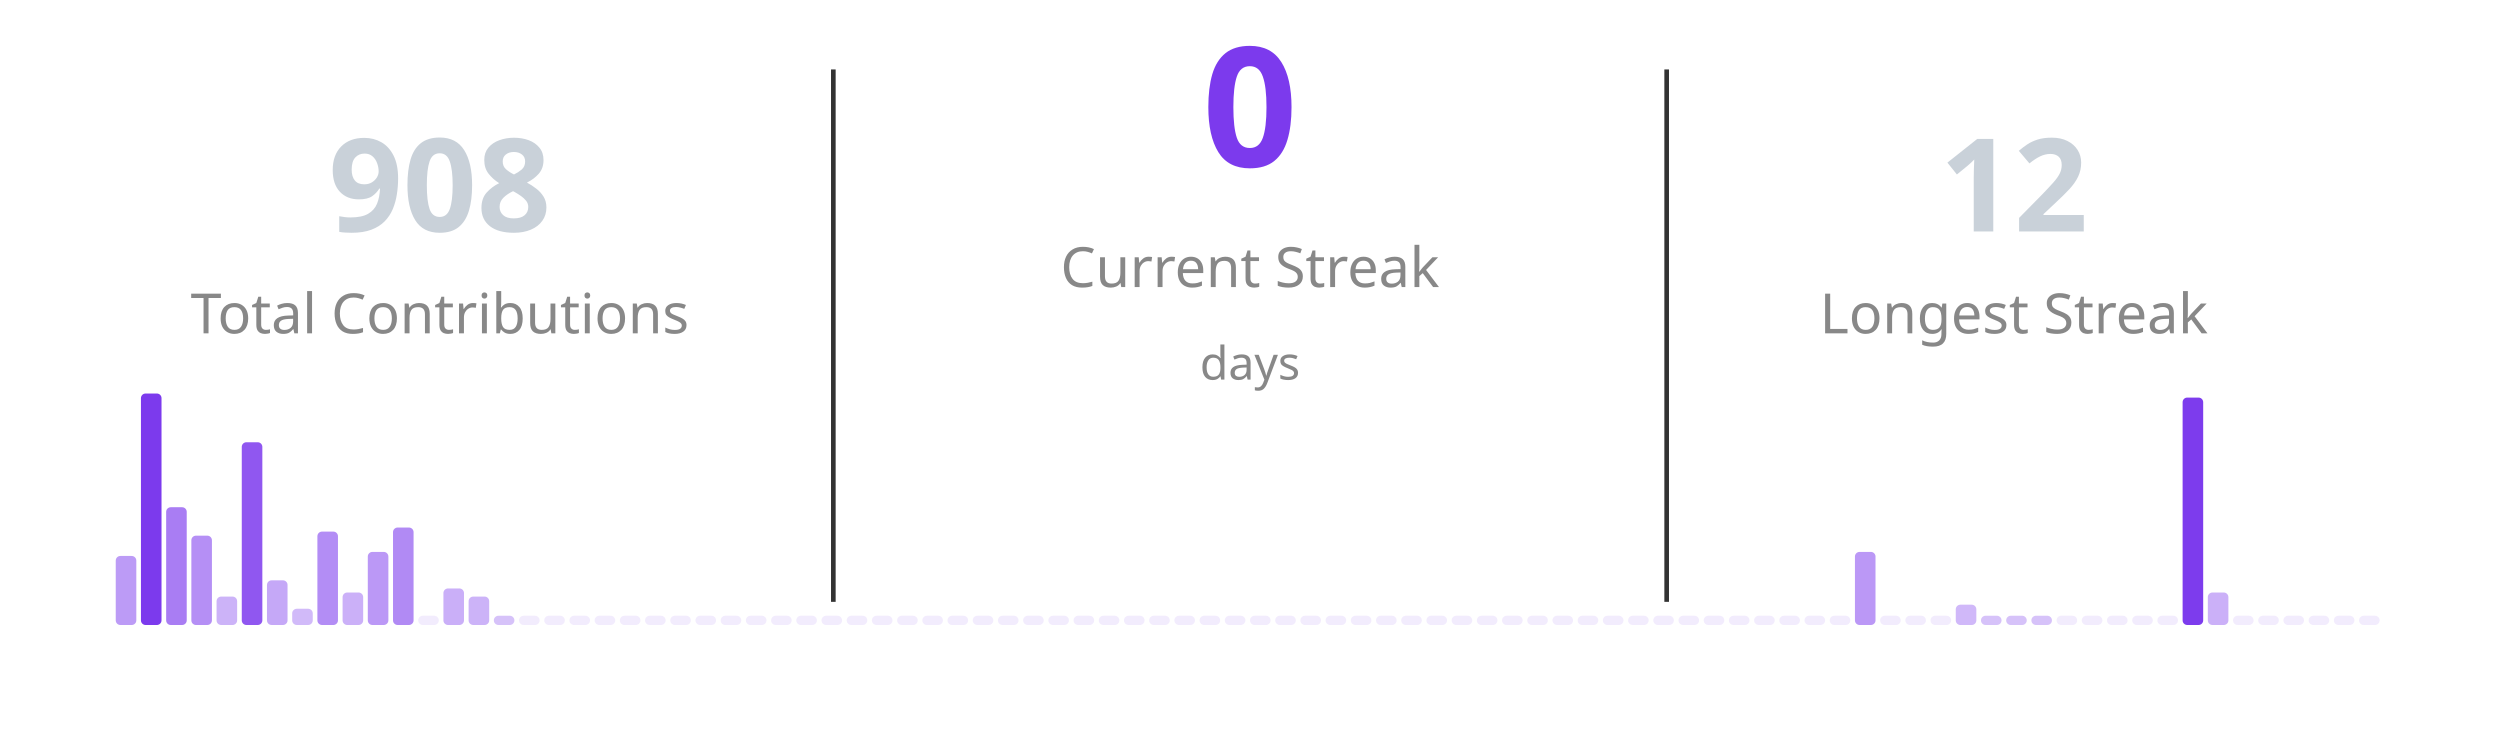
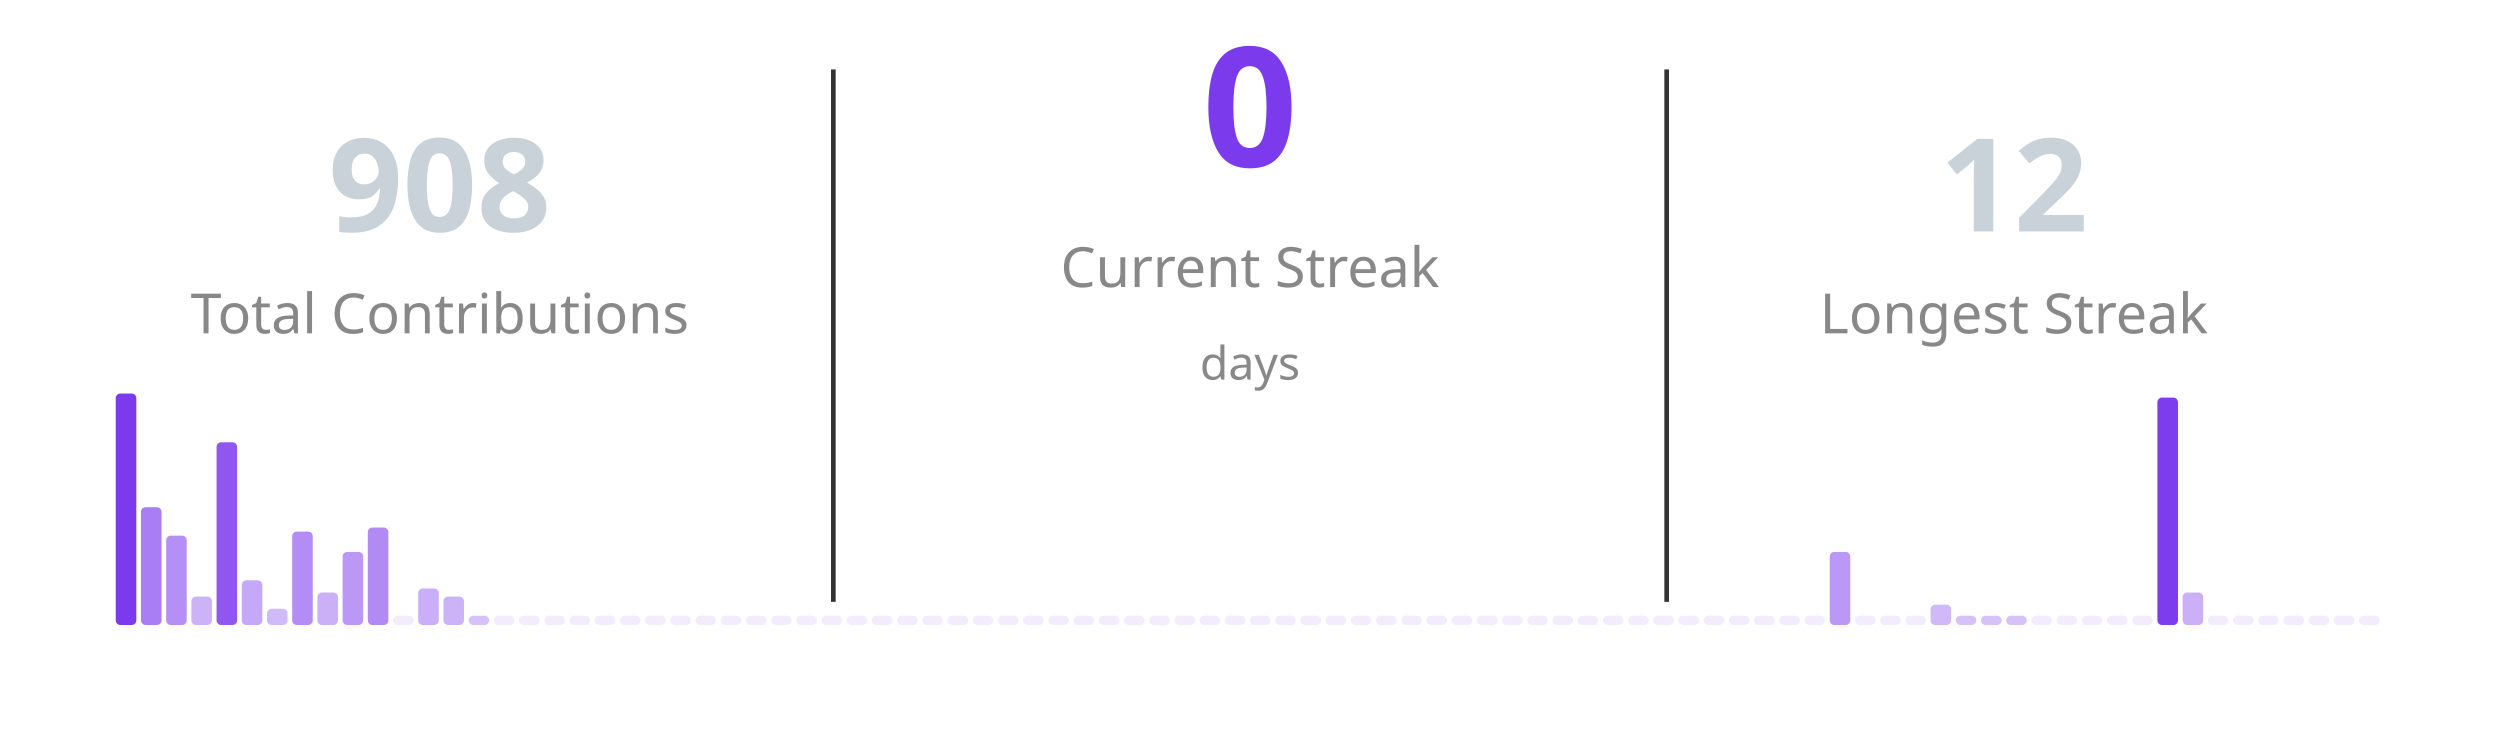
<svg xmlns="http://www.w3.org/2000/svg" width="540" height="160" viewBox="0 0 540 160">
  <g transform="translate(25, 30)">
    <text x="70" y="20" fill="#c9d1d9" font-size="28" font-weight="bold" font-family="'Segoe UI', Ubuntu, 'Helvetica Neue', sans-serif" text-anchor="middle">908</text>
    <text x="70" y="42" fill="#888888" font-size="12" font-family="'Segoe UI', Ubuntu, 'Helvetica Neue', sans-serif" text-anchor="middle">Total Contributions</text>
  </g>
  <line x1="180" y1="15" x2="180" y2="130" stroke="#333" stroke-width="1" />
  <g transform="translate(190, 20)">
    <text x="80" y="16" fill="#7c3aed" font-size="36" font-weight="bold" font-family="'Segoe UI', Ubuntu, 'Helvetica Neue', sans-serif" text-anchor="middle">0</text>
    <text x="80" y="42" fill="#888888" font-size="12" font-family="'Segoe UI', Ubuntu, 'Helvetica Neue', sans-serif" text-anchor="middle">Current Streak</text>
    <text x="80" y="62" fill="#888888" font-size="10" font-family="'Segoe UI', Ubuntu, 'Helvetica Neue', sans-serif" text-anchor="middle">days</text>
  </g>
  <line x1="360" y1="15" x2="360" y2="130" stroke="#333" stroke-width="1" />
  <g transform="translate(365, 30)">
    <text x="70" y="20" fill="#c9d1d9" font-size="28" font-weight="bold" font-family="'Segoe UI', Ubuntu, 'Helvetica Neue', sans-serif" text-anchor="middle">12</text>
    <text x="70" y="42" fill="#888888" font-size="12" font-family="'Segoe UI', Ubuntu, 'Helvetica Neue', sans-serif" text-anchor="middle">Longest Streak</text>
  </g>
  <g transform="translate(25, 85)">
    <g transform="translate(0, 0)">
-       <rect x="0" y="35.088" width="4.444" height="14.912" fill="#7c3aed" opacity="0.51" rx="1" />
-       <rect x="5.444" y="0" width="4.444" height="50" fill="#7c3aed" opacity="1.00" rx="1" />
-       <rect x="10.889" y="24.561" width="4.444" height="25.439" fill="#7c3aed" opacity="0.66" rx="1" />
-       <rect x="16.333" y="30.702" width="4.444" height="19.298" fill="#7c3aed" opacity="0.57" rx="1" />
-       <rect x="21.778" y="43.86" width="4.444" height="6.14" fill="#7c3aed" opacity="0.39" rx="1" />
-       <rect x="27.222" y="10.526" width="4.444" height="39.474" fill="#7c3aed" opacity="0.85" rx="1" />
-       <rect x="32.667" y="40.351" width="4.444" height="9.649" fill="#7c3aed" opacity="0.44" rx="1" />
-       <rect x="38.111" y="46.491" width="4.444" height="3.509" fill="#7c3aed" opacity="0.35" rx="1" />
-       <rect x="43.556" y="29.825" width="4.444" height="20.175" fill="#7c3aed" opacity="0.58" rx="1" />
-       <rect x="49" y="42.982" width="4.444" height="7.018" fill="#7c3aed" opacity="0.40" rx="1" />
-       <rect x="54.444" y="34.211" width="4.444" height="15.789" fill="#7c3aed" opacity="0.52" rx="1" />
-       <rect x="59.889" y="28.947" width="4.444" height="21.053" fill="#7c3aed" opacity="0.59" rx="1" />
-       <rect x="65.333" y="48" width="4.444" height="2" fill="#7c3aed" opacity="0.10" rx="1" />
-       <rect x="70.778" y="42.105" width="4.444" height="7.895" fill="#7c3aed" opacity="0.41" rx="1" />
-       <rect x="76.222" y="43.86" width="4.444" height="6.14" fill="#7c3aed" opacity="0.39" rx="1" />
-       <rect x="81.667" y="48" width="4.444" height="2" fill="#7c3aed" opacity="0.31" rx="1" />
+       <rect x="0" y="0" width="4.444" height="50" fill="#7c3aed" opacity="1.00" rx="1" />
+       <rect x="5.444" y="24.561" width="4.444" height="25.439" fill="#7c3aed" opacity="0.66" rx="1" />
+       <rect x="10.889" y="30.702" width="4.444" height="19.298" fill="#7c3aed" opacity="0.57" rx="1" />
+       <rect x="16.333" y="43.86" width="4.444" height="6.14" fill="#7c3aed" opacity="0.39" rx="1" />
+       <rect x="21.778" y="10.526" width="4.444" height="39.474" fill="#7c3aed" opacity="0.85" rx="1" />
+       <rect x="27.222" y="40.351" width="4.444" height="9.649" fill="#7c3aed" opacity="0.44" rx="1" />
+       <rect x="32.667" y="46.491" width="4.444" height="3.509" fill="#7c3aed" opacity="0.35" rx="1" />
+       <rect x="38.111" y="29.825" width="4.444" height="20.175" fill="#7c3aed" opacity="0.58" rx="1" />
+       <rect x="43.556" y="42.982" width="4.444" height="7.018" fill="#7c3aed" opacity="0.40" rx="1" />
+       <rect x="49" y="34.211" width="4.444" height="15.789" fill="#7c3aed" opacity="0.52" rx="1" />
+       <rect x="54.444" y="28.947" width="4.444" height="21.053" fill="#7c3aed" opacity="0.59" rx="1" />
+       <rect x="59.889" y="48" width="4.444" height="2" fill="#7c3aed" opacity="0.10" rx="1" />
+       <rect x="65.333" y="42.105" width="4.444" height="7.895" fill="#7c3aed" opacity="0.41" rx="1" />
+       <rect x="70.778" y="43.86" width="4.444" height="6.14" fill="#7c3aed" opacity="0.39" rx="1" />
+       <rect x="76.222" y="48" width="4.444" height="2" fill="#7c3aed" opacity="0.31" rx="1" />
+       <rect x="81.667" y="48" width="4.444" height="2" fill="#7c3aed" opacity="0.10" rx="1" />
      <rect x="87.111" y="48" width="4.444" height="2" fill="#7c3aed" opacity="0.10" rx="1" />
      <rect x="92.556" y="48" width="4.444" height="2" fill="#7c3aed" opacity="0.10" rx="1" />
      <rect x="98" y="48" width="4.444" height="2" fill="#7c3aed" opacity="0.10" rx="1" />
      <rect x="103.444" y="48" width="4.444" height="2" fill="#7c3aed" opacity="0.10" rx="1" />
      <rect x="108.889" y="48" width="4.444" height="2" fill="#7c3aed" opacity="0.10" rx="1" />
      <rect x="114.333" y="48" width="4.444" height="2" fill="#7c3aed" opacity="0.10" rx="1" />
      <rect x="119.778" y="48" width="4.444" height="2" fill="#7c3aed" opacity="0.10" rx="1" />
      <rect x="125.222" y="48" width="4.444" height="2" fill="#7c3aed" opacity="0.10" rx="1" />
      <rect x="130.667" y="48" width="4.444" height="2" fill="#7c3aed" opacity="0.10" rx="1" />
      <rect x="136.111" y="48" width="4.444" height="2" fill="#7c3aed" opacity="0.10" rx="1" />
      <rect x="141.556" y="48" width="4.444" height="2" fill="#7c3aed" opacity="0.10" rx="1" />
      <rect x="147" y="48" width="4.444" height="2" fill="#7c3aed" opacity="0.10" rx="1" />
      <rect x="152.444" y="48" width="4.444" height="2" fill="#7c3aed" opacity="0.10" rx="1" />
      <rect x="157.889" y="48" width="4.444" height="2" fill="#7c3aed" opacity="0.10" rx="1" />
      <rect x="163.333" y="48" width="4.444" height="2" fill="#7c3aed" opacity="0.10" rx="1" />
      <rect x="168.778" y="48" width="4.444" height="2" fill="#7c3aed" opacity="0.10" rx="1" />
      <rect x="174.222" y="48" width="4.444" height="2" fill="#7c3aed" opacity="0.10" rx="1" />
      <rect x="179.667" y="48" width="4.444" height="2" fill="#7c3aed" opacity="0.10" rx="1" />
      <rect x="185.111" y="48" width="4.444" height="2" fill="#7c3aed" opacity="0.10" rx="1" />
      <rect x="190.556" y="48" width="4.444" height="2" fill="#7c3aed" opacity="0.10" rx="1" />
      <rect x="196" y="48" width="4.444" height="2" fill="#7c3aed" opacity="0.10" rx="1" />
      <rect x="201.444" y="48" width="4.444" height="2" fill="#7c3aed" opacity="0.10" rx="1" />
      <rect x="206.889" y="48" width="4.444" height="2" fill="#7c3aed" opacity="0.10" rx="1" />
      <rect x="212.333" y="48" width="4.444" height="2" fill="#7c3aed" opacity="0.10" rx="1" />
      <rect x="217.778" y="48" width="4.444" height="2" fill="#7c3aed" opacity="0.10" rx="1" />
      <rect x="223.222" y="48" width="4.444" height="2" fill="#7c3aed" opacity="0.10" rx="1" />
      <rect x="228.667" y="48" width="4.444" height="2" fill="#7c3aed" opacity="0.10" rx="1" />
      <rect x="234.111" y="48" width="4.444" height="2" fill="#7c3aed" opacity="0.10" rx="1" />
      <rect x="239.556" y="48" width="4.444" height="2" fill="#7c3aed" opacity="0.10" rx="1" />
      <rect x="245" y="48" width="4.444" height="2" fill="#7c3aed" opacity="0.10" rx="1" />
      <rect x="250.444" y="48" width="4.444" height="2" fill="#7c3aed" opacity="0.10" rx="1" />
      <rect x="255.889" y="48" width="4.444" height="2" fill="#7c3aed" opacity="0.10" rx="1" />
      <rect x="261.333" y="48" width="4.444" height="2" fill="#7c3aed" opacity="0.10" rx="1" />
      <rect x="266.778" y="48" width="4.444" height="2" fill="#7c3aed" opacity="0.10" rx="1" />
      <rect x="272.222" y="48" width="4.444" height="2" fill="#7c3aed" opacity="0.10" rx="1" />
      <rect x="277.667" y="48" width="4.444" height="2" fill="#7c3aed" opacity="0.10" rx="1" />
      <rect x="283.111" y="48" width="4.444" height="2" fill="#7c3aed" opacity="0.10" rx="1" />
      <rect x="288.556" y="48" width="4.444" height="2" fill="#7c3aed" opacity="0.10" rx="1" />
      <rect x="294" y="48" width="4.444" height="2" fill="#7c3aed" opacity="0.10" rx="1" />
      <rect x="299.444" y="48" width="4.444" height="2" fill="#7c3aed" opacity="0.10" rx="1" />
      <rect x="304.889" y="48" width="4.444" height="2" fill="#7c3aed" opacity="0.10" rx="1" />
      <rect x="310.333" y="48" width="4.444" height="2" fill="#7c3aed" opacity="0.10" rx="1" />
      <rect x="315.778" y="48" width="4.444" height="2" fill="#7c3aed" opacity="0.10" rx="1" />
      <rect x="321.222" y="48" width="4.444" height="2" fill="#7c3aed" opacity="0.10" rx="1" />
      <rect x="326.667" y="48" width="4.444" height="2" fill="#7c3aed" opacity="0.10" rx="1" />
      <rect x="332.111" y="48" width="4.444" height="2" fill="#7c3aed" opacity="0.10" rx="1" />
      <rect x="337.556" y="48" width="4.444" height="2" fill="#7c3aed" opacity="0.10" rx="1" />
      <rect x="343" y="48" width="4.444" height="2" fill="#7c3aed" opacity="0.10" rx="1" />
      <rect x="348.444" y="48" width="4.444" height="2" fill="#7c3aed" opacity="0.10" rx="1" />
      <rect x="353.889" y="48" width="4.444" height="2" fill="#7c3aed" opacity="0.10" rx="1" />
      <rect x="359.333" y="48" width="4.444" height="2" fill="#7c3aed" opacity="0.10" rx="1" />
      <rect x="364.778" y="48" width="4.444" height="2" fill="#7c3aed" opacity="0.10" rx="1" />
-       <rect x="370.222" y="48" width="4.444" height="2" fill="#7c3aed" opacity="0.10" rx="1" />
-       <rect x="375.667" y="34.211" width="4.444" height="15.789" fill="#7c3aed" opacity="0.52" rx="1" />
+       <rect x="370.222" y="34.211" width="4.444" height="15.789" fill="#7c3aed" opacity="0.52" rx="1" />
+       <rect x="375.667" y="48" width="4.444" height="2" fill="#7c3aed" opacity="0.10" rx="1" />
      <rect x="381.111" y="48" width="4.444" height="2" fill="#7c3aed" opacity="0.10" rx="1" />
      <rect x="386.556" y="48" width="4.444" height="2" fill="#7c3aed" opacity="0.10" rx="1" />
-       <rect x="392" y="48" width="4.444" height="2" fill="#7c3aed" opacity="0.10" rx="1" />
-       <rect x="397.444" y="45.614" width="4.444" height="4.386" fill="#7c3aed" opacity="0.36" rx="1" />
+       <rect x="392" y="45.614" width="4.444" height="4.386" fill="#7c3aed" opacity="0.36" rx="1" />
+       <rect x="397.444" y="48" width="4.444" height="2" fill="#7c3aed" opacity="0.31" rx="1" />
      <rect x="402.889" y="48" width="4.444" height="2" fill="#7c3aed" opacity="0.31" rx="1" />
      <rect x="408.333" y="48" width="4.444" height="2" fill="#7c3aed" opacity="0.31" rx="1" />
-       <rect x="413.778" y="48" width="4.444" height="2" fill="#7c3aed" opacity="0.31" rx="1" />
+       <rect x="413.778" y="48" width="4.444" height="2" fill="#7c3aed" opacity="0.10" rx="1" />
      <rect x="419.222" y="48" width="4.444" height="2" fill="#7c3aed" opacity="0.10" rx="1" />
      <rect x="424.667" y="48" width="4.444" height="2" fill="#7c3aed" opacity="0.10" rx="1" />
      <rect x="430.111" y="48" width="4.444" height="2" fill="#7c3aed" opacity="0.10" rx="1" />
      <rect x="435.556" y="48" width="4.444" height="2" fill="#7c3aed" opacity="0.10" rx="1" />
-       <rect x="441" y="48" width="4.444" height="2" fill="#7c3aed" opacity="0.10" rx="1" />
-       <rect x="446.444" y="0.877" width="4.444" height="49.123" fill="#7c3aed" opacity="0.99" rx="1" />
-       <rect x="451.889" y="42.982" width="4.444" height="7.018" fill="#7c3aed" opacity="0.40" rx="1" />
+       <rect x="441" y="0.877" width="4.444" height="49.123" fill="#7c3aed" opacity="0.99" rx="1" />
+       <rect x="446.444" y="42.982" width="4.444" height="7.018" fill="#7c3aed" opacity="0.40" rx="1" />
+       <rect x="451.889" y="48" width="4.444" height="2" fill="#7c3aed" opacity="0.10" rx="1" />
      <rect x="457.333" y="48" width="4.444" height="2" fill="#7c3aed" opacity="0.10" rx="1" />
      <rect x="462.778" y="48" width="4.444" height="2" fill="#7c3aed" opacity="0.10" rx="1" />
      <rect x="468.222" y="48" width="4.444" height="2" fill="#7c3aed" opacity="0.10" rx="1" />
      <rect x="473.667" y="48" width="4.444" height="2" fill="#7c3aed" opacity="0.10" rx="1" />
      <rect x="479.111" y="48" width="4.444" height="2" fill="#7c3aed" opacity="0.10" rx="1" />
      <rect x="484.556" y="48" width="4.444" height="2" fill="#7c3aed" opacity="0.10" rx="1" />
    </g>
  </g>
</svg>
